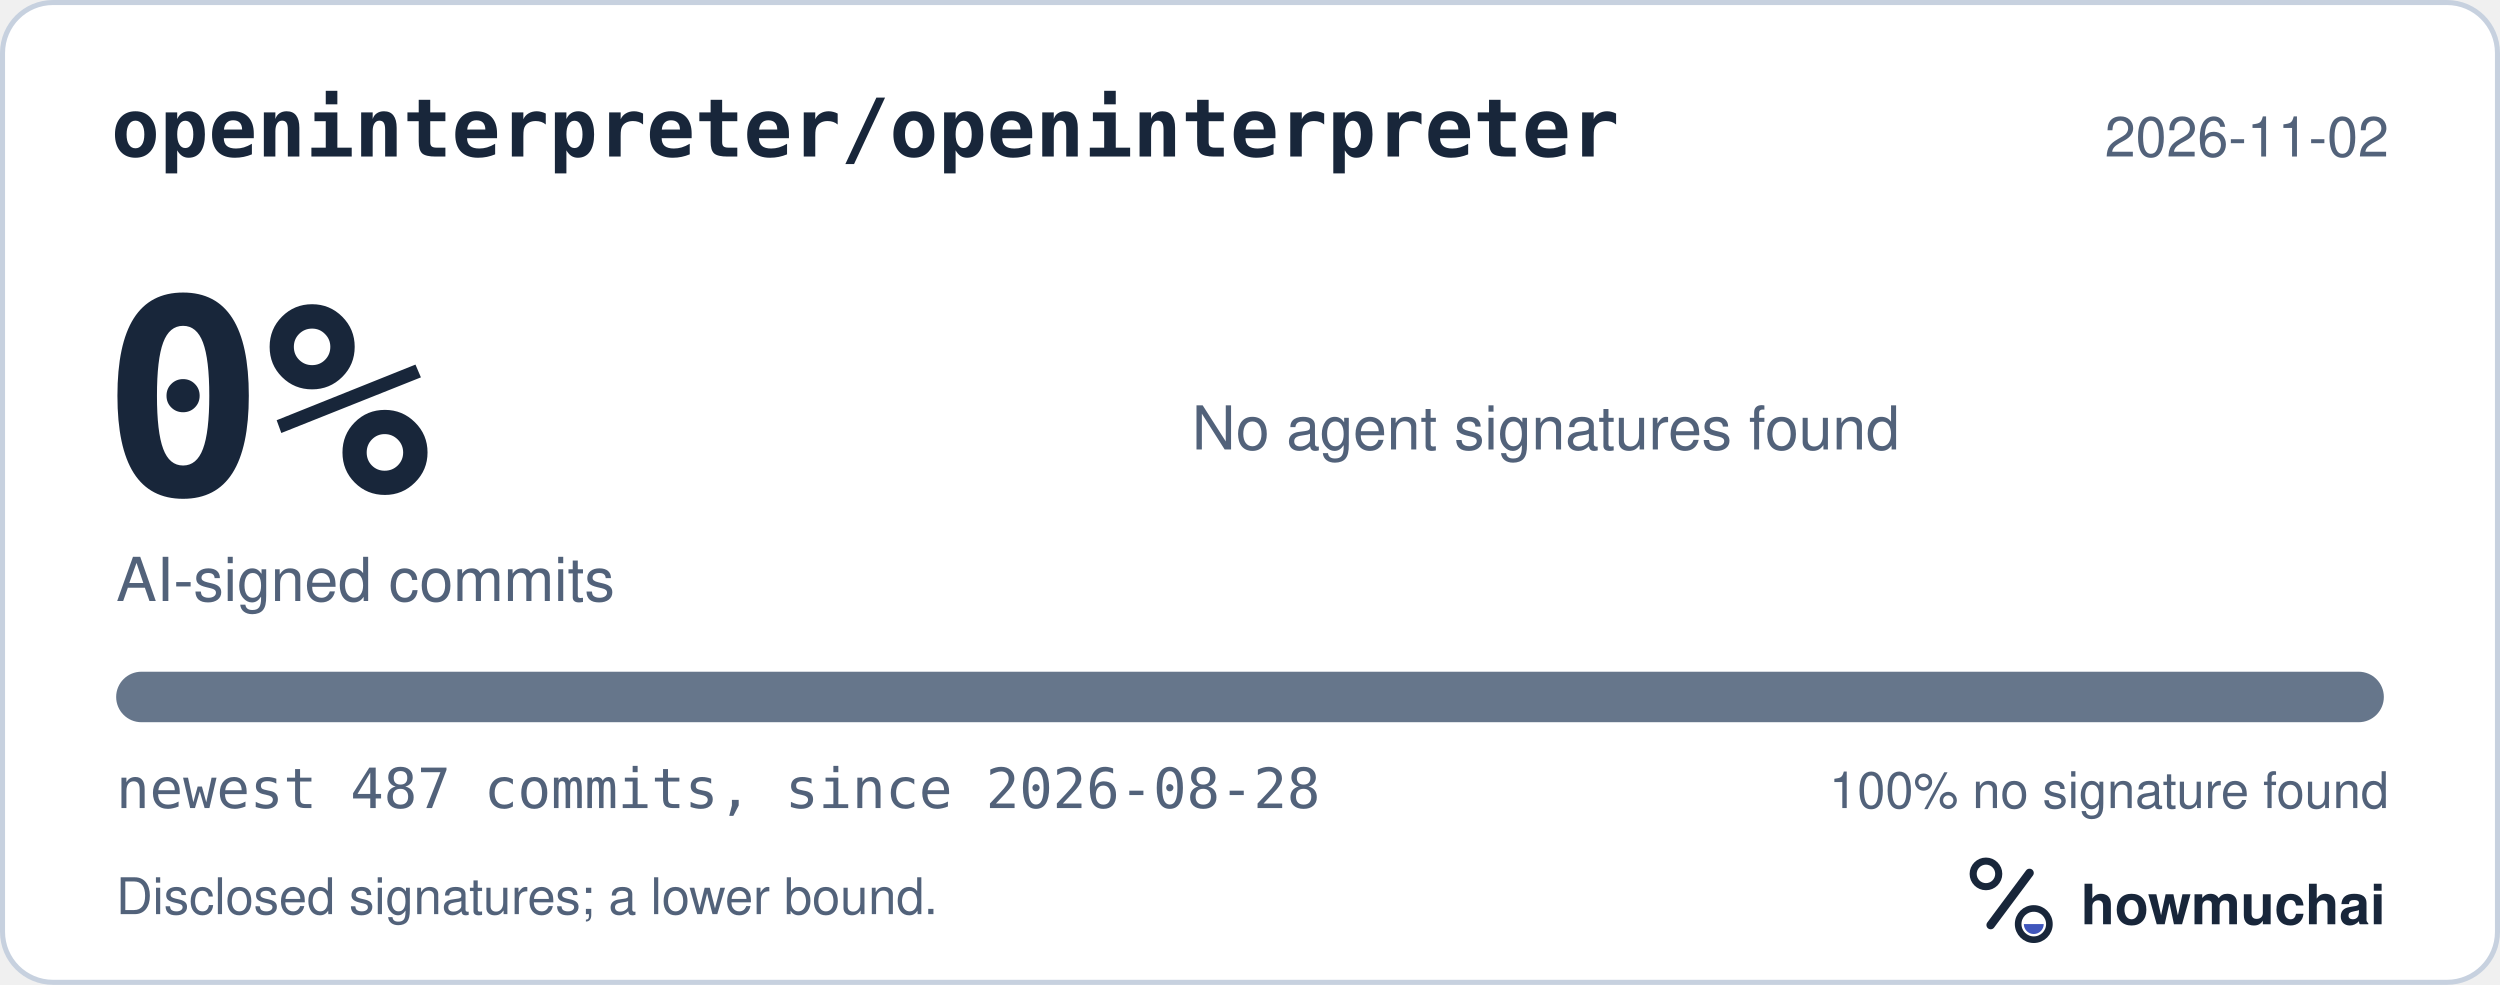
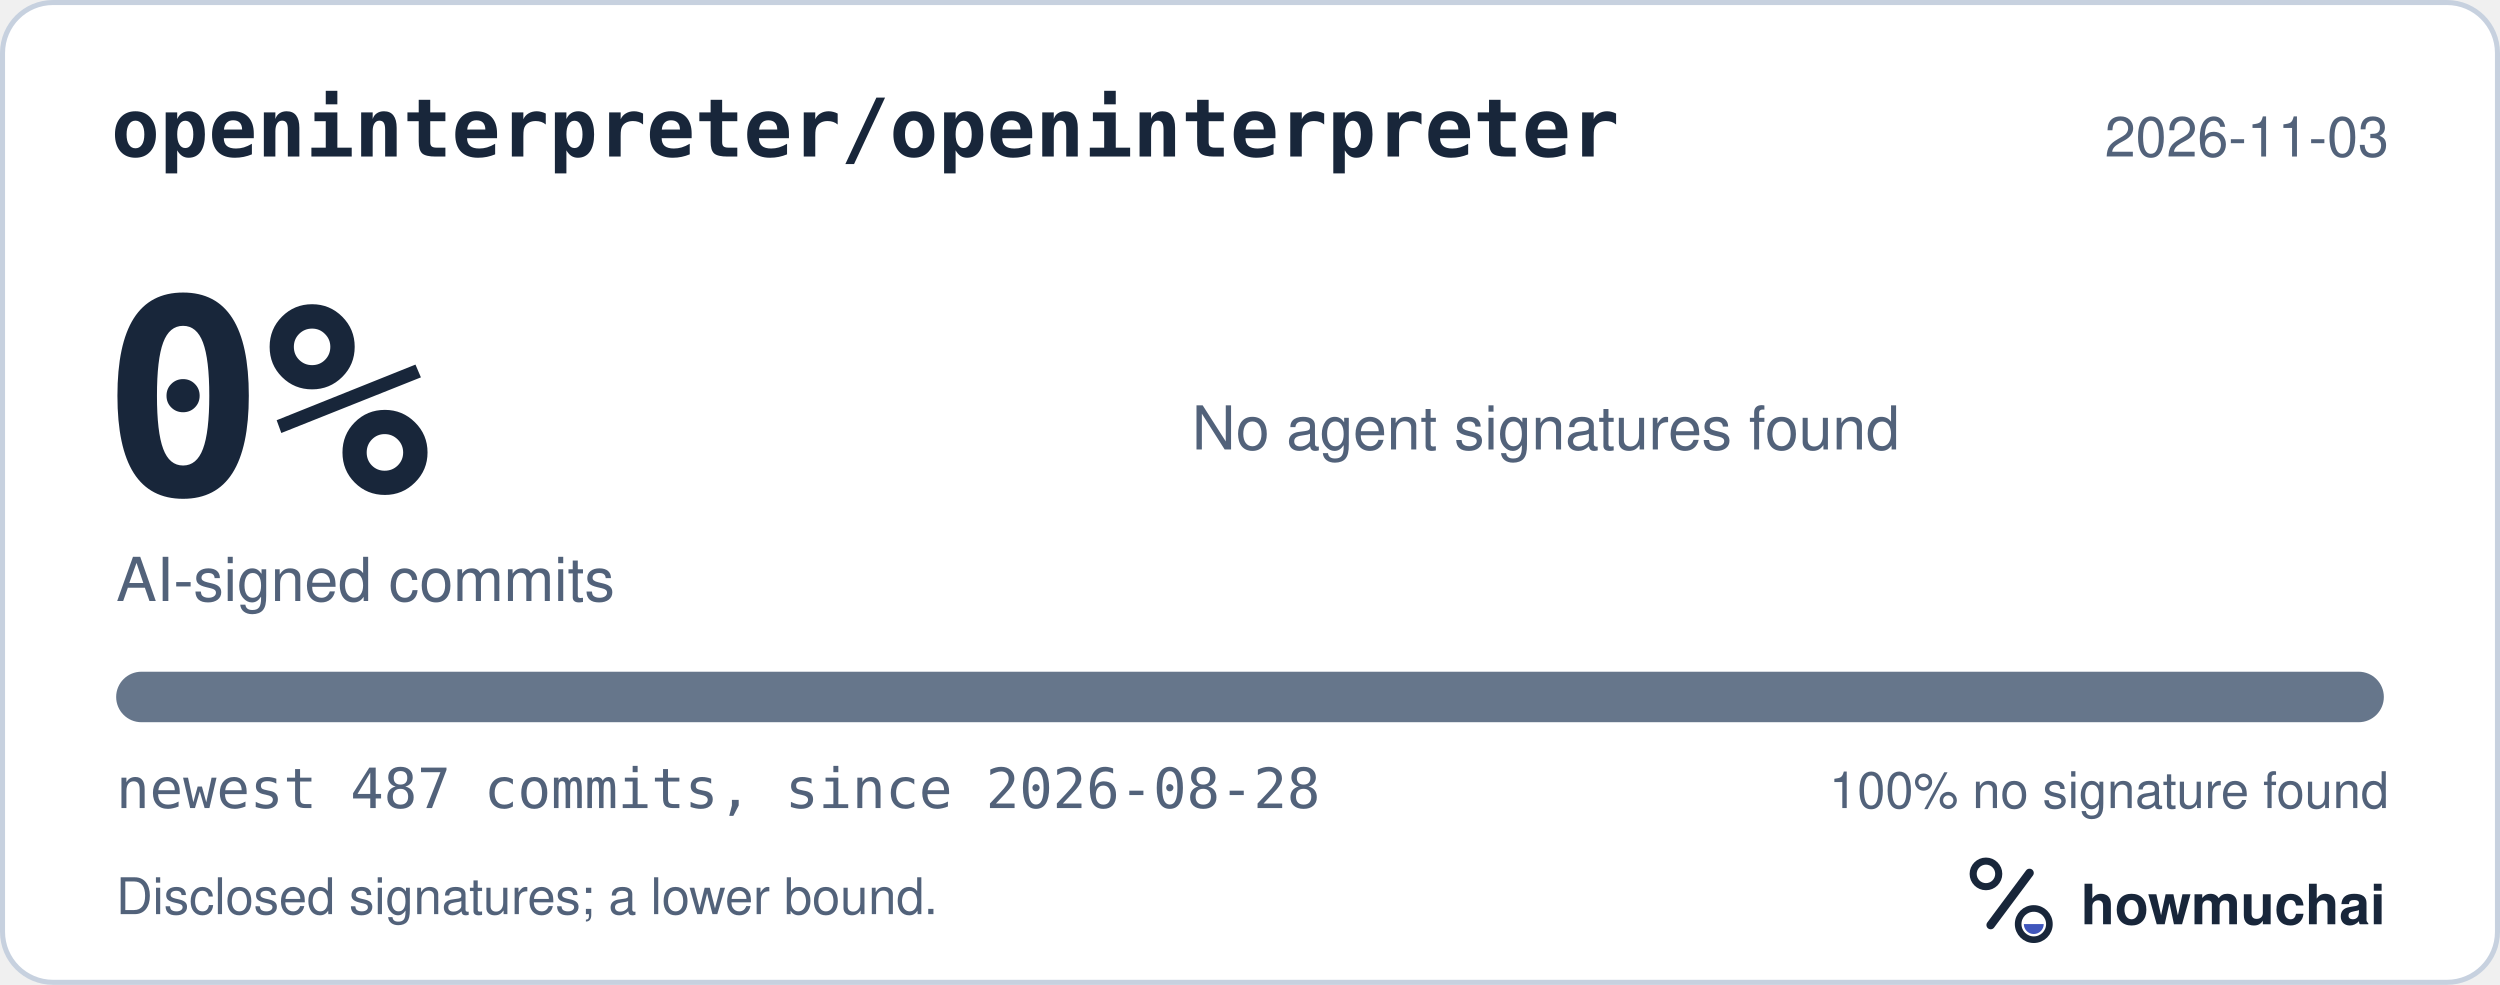
<svg xmlns="http://www.w3.org/2000/svg" width="495" height="195" viewBox="0 0 495 195" role="img" aria-labelledby="hm-t hm-d">
  <rect x="0.5" y="0.5" width="494" height="194" rx="10" fill="#FFFFFF" stroke="#C7D1DF" />
  <text x="22" y="31" fill="#18263A" font-family="ui-monospace, SF Mono, Menlo, Consolas, IBM Plex Mono, monospace" font-size="16" font-weight="600">openinterpreter/openinterpreter</text>
-   <text x="473" y="31" fill="#52627A" font-family="-apple-system, BlinkMacSystemFont, Segoe UI, Helvetica, Arial, Fira Sans, sans-serif" font-size="11" text-anchor="end">2026-11-02</text>
+   <text x="473" y="31" fill="#52627A" font-family="-apple-system, BlinkMacSystemFont, Segoe UI, Helvetica, Arial, Fira Sans, sans-serif" font-size="11" text-anchor="end">2026-11-03</text>
  <text x="20" y="98" fill="#18263A" font-family="ui-monospace, SF Mono, Menlo, Consolas, IBM Plex Mono, monospace" font-size="54" font-weight="700">0%</text>
  <text x="23" y="119" fill="#52627A" font-family="-apple-system, BlinkMacSystemFont, Segoe UI, Helvetica, Arial, Fira Sans, sans-serif" font-size="12">AI-signed commits</text>
  <text x="236" y="89" fill="#52627A" font-family="-apple-system, BlinkMacSystemFont, Segoe UI, Helvetica, Arial, Fira Sans, sans-serif" font-size="12">No agent signatures found</text>
  <defs>
    <clipPath id="hm-bar">
      <rect x="23" y="133" width="449" height="10" rx="5" />
    </clipPath>
  </defs>
  <rect x="23" y="133" width="449" height="10" rx="5" fill="#66768B" />
  <g clip-path="url(#hm-bar)" />
  <text x="23" y="160" fill="#52627A" font-family="ui-monospace, SF Mono, Menlo, Consolas, IBM Plex Mono, monospace" font-size="11">newest 487 commits, since 2026-08-28</text>
  <text x="473" y="160" fill="#52627A" font-family="-apple-system, BlinkMacSystemFont, Segoe UI, Helvetica, Arial, Fira Sans, sans-serif" font-size="10" text-anchor="end">100% no signature found</text>
  <text x="23" y="181" fill="#52627A" font-family="-apple-system, BlinkMacSystemFont, Segoe UI, Helvetica, Arial, Fira Sans, sans-serif" font-size="10">Disclosed signatures; a lower bound.</text>
  <g transform="translate(386 166) scale(0.046875)">
    <circle cx="154" cy="150" r="54" fill="none" stroke="#18263A" stroke-width="30" />
    <path d="M174 366 338 146" fill="none" stroke="#18263A" stroke-width="36" stroke-linecap="round" />
    <circle cx="356" cy="362" r="66" fill="none" stroke="#18263A" stroke-width="28" />
    <path d="M314 362a42 42 0 0 0 84 0Z" fill="#4056BC" />
  </g>
  <text x="412" y="183" fill="#18263A" font-family="-apple-system, BlinkMacSystemFont, Segoe UI, Helvetica, Arial, Fira Sans, sans-serif" font-size="11" font-weight="650">howmuchai</text>
</svg>
